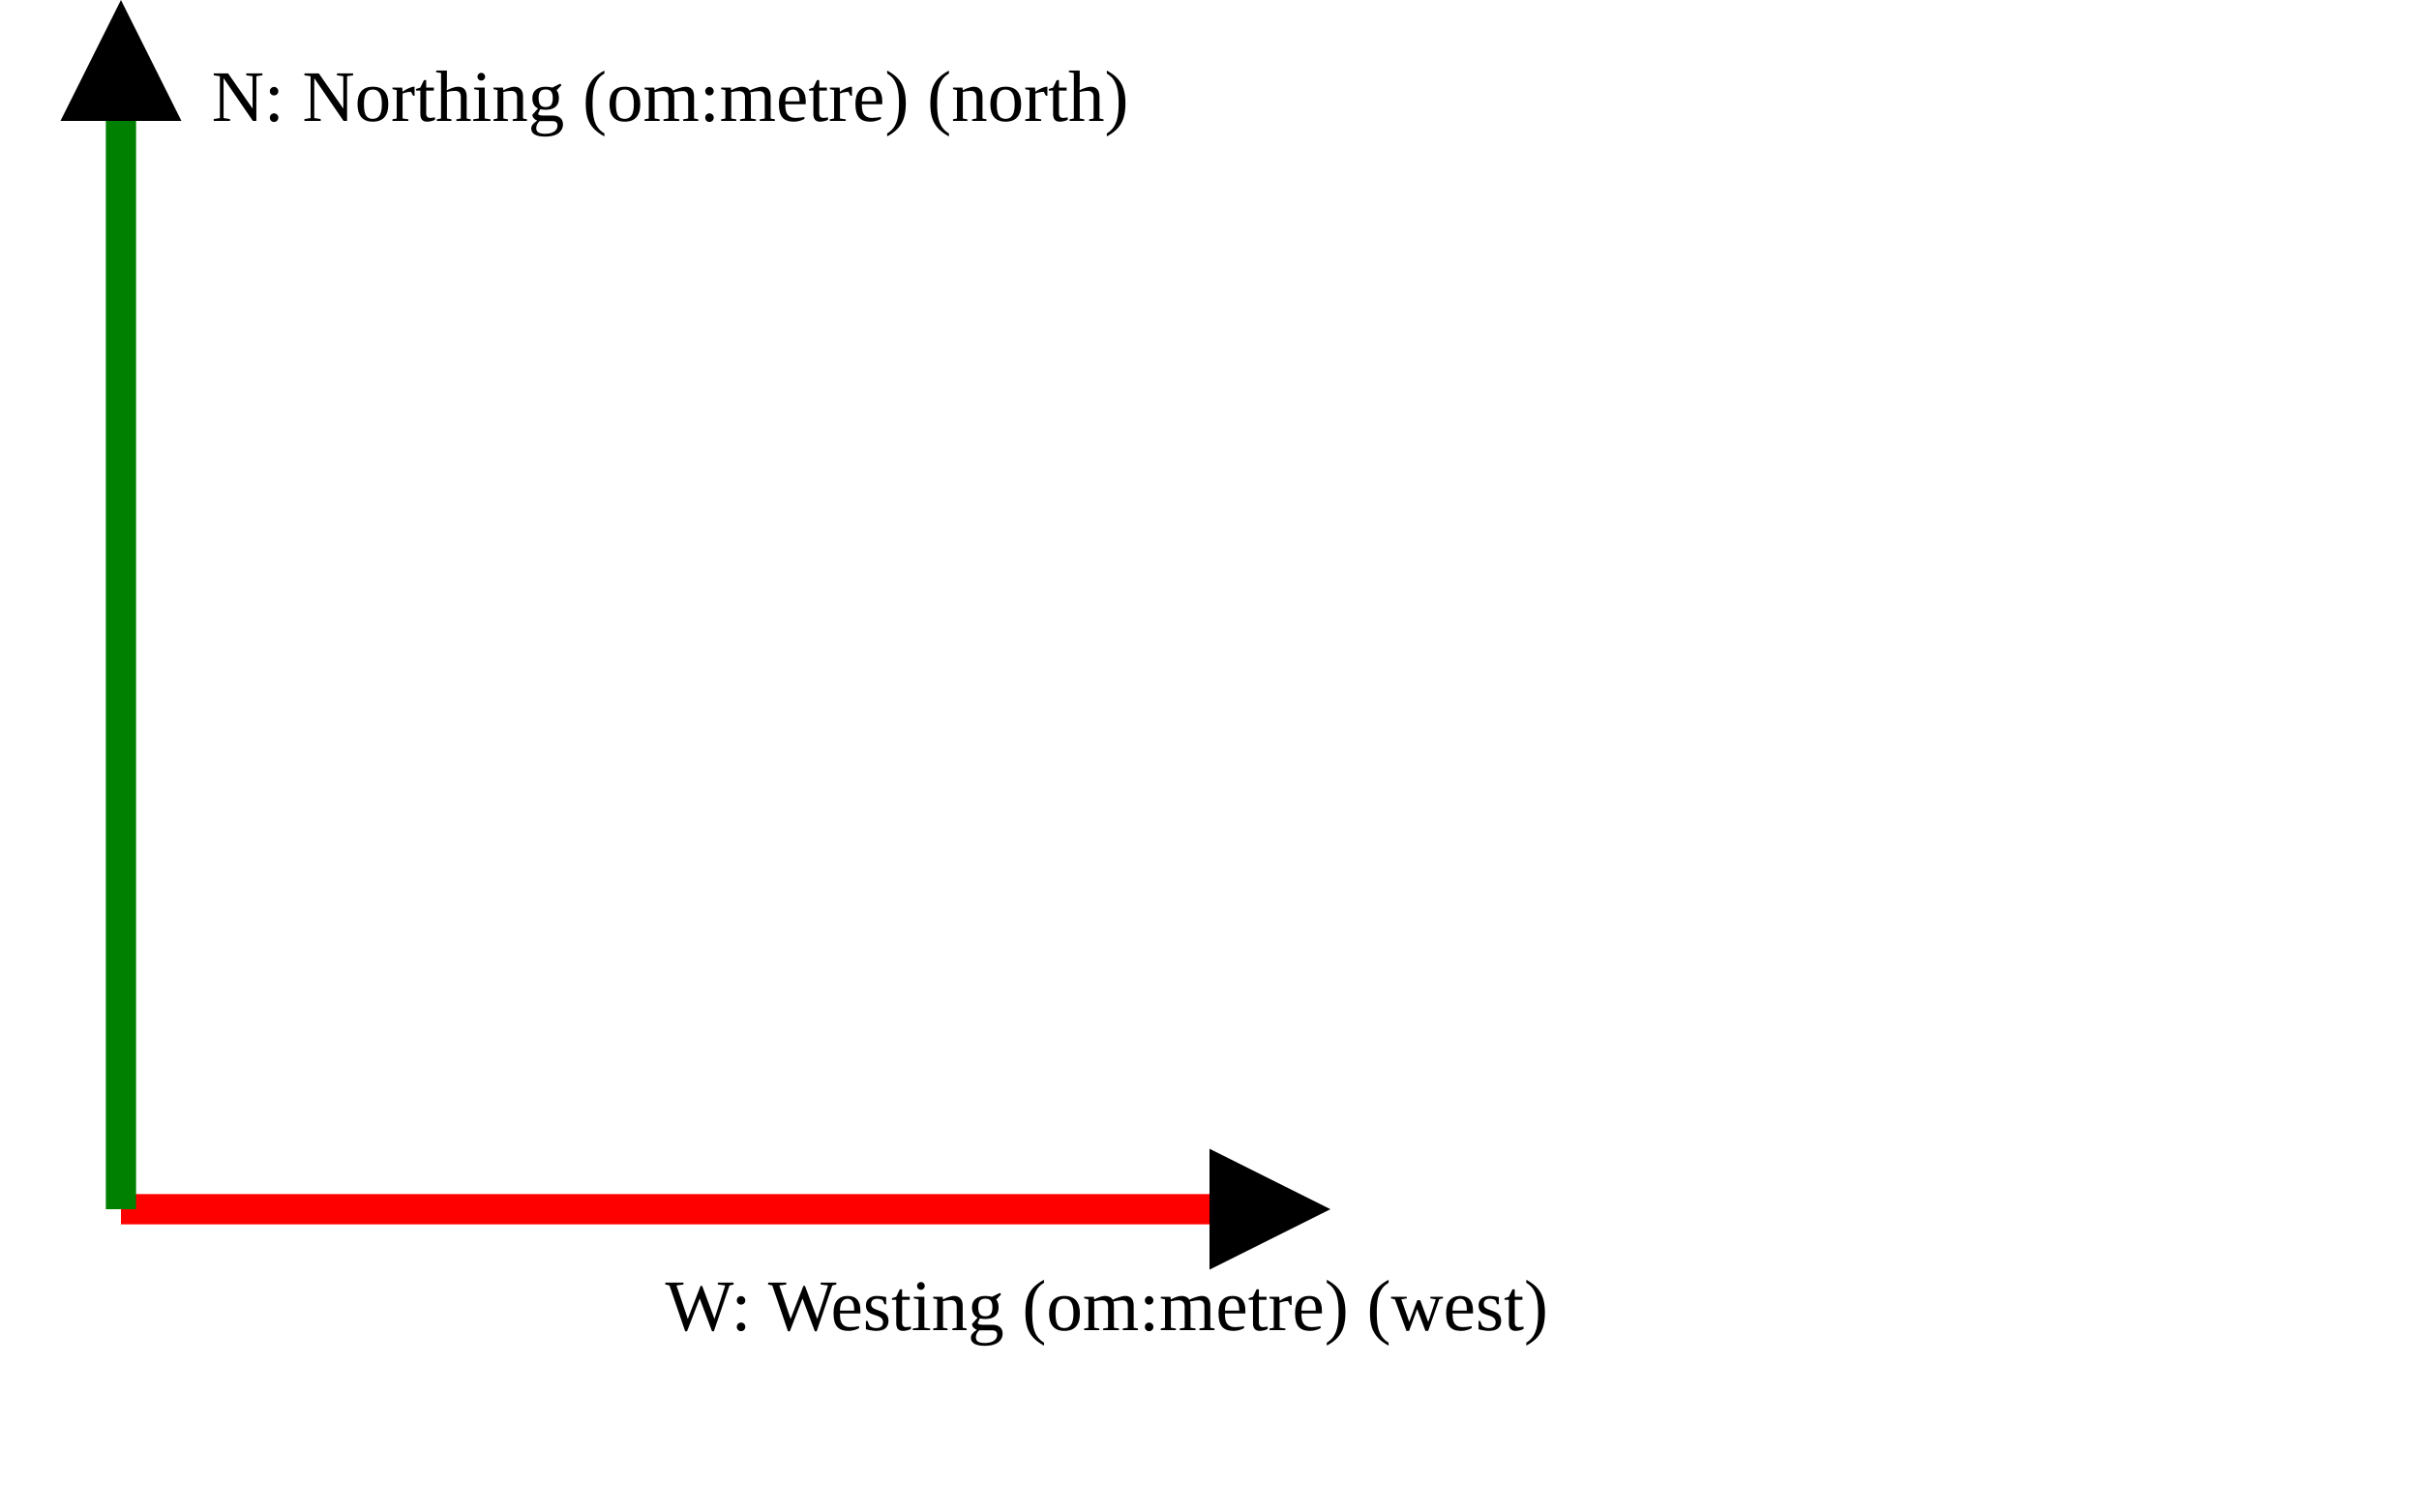
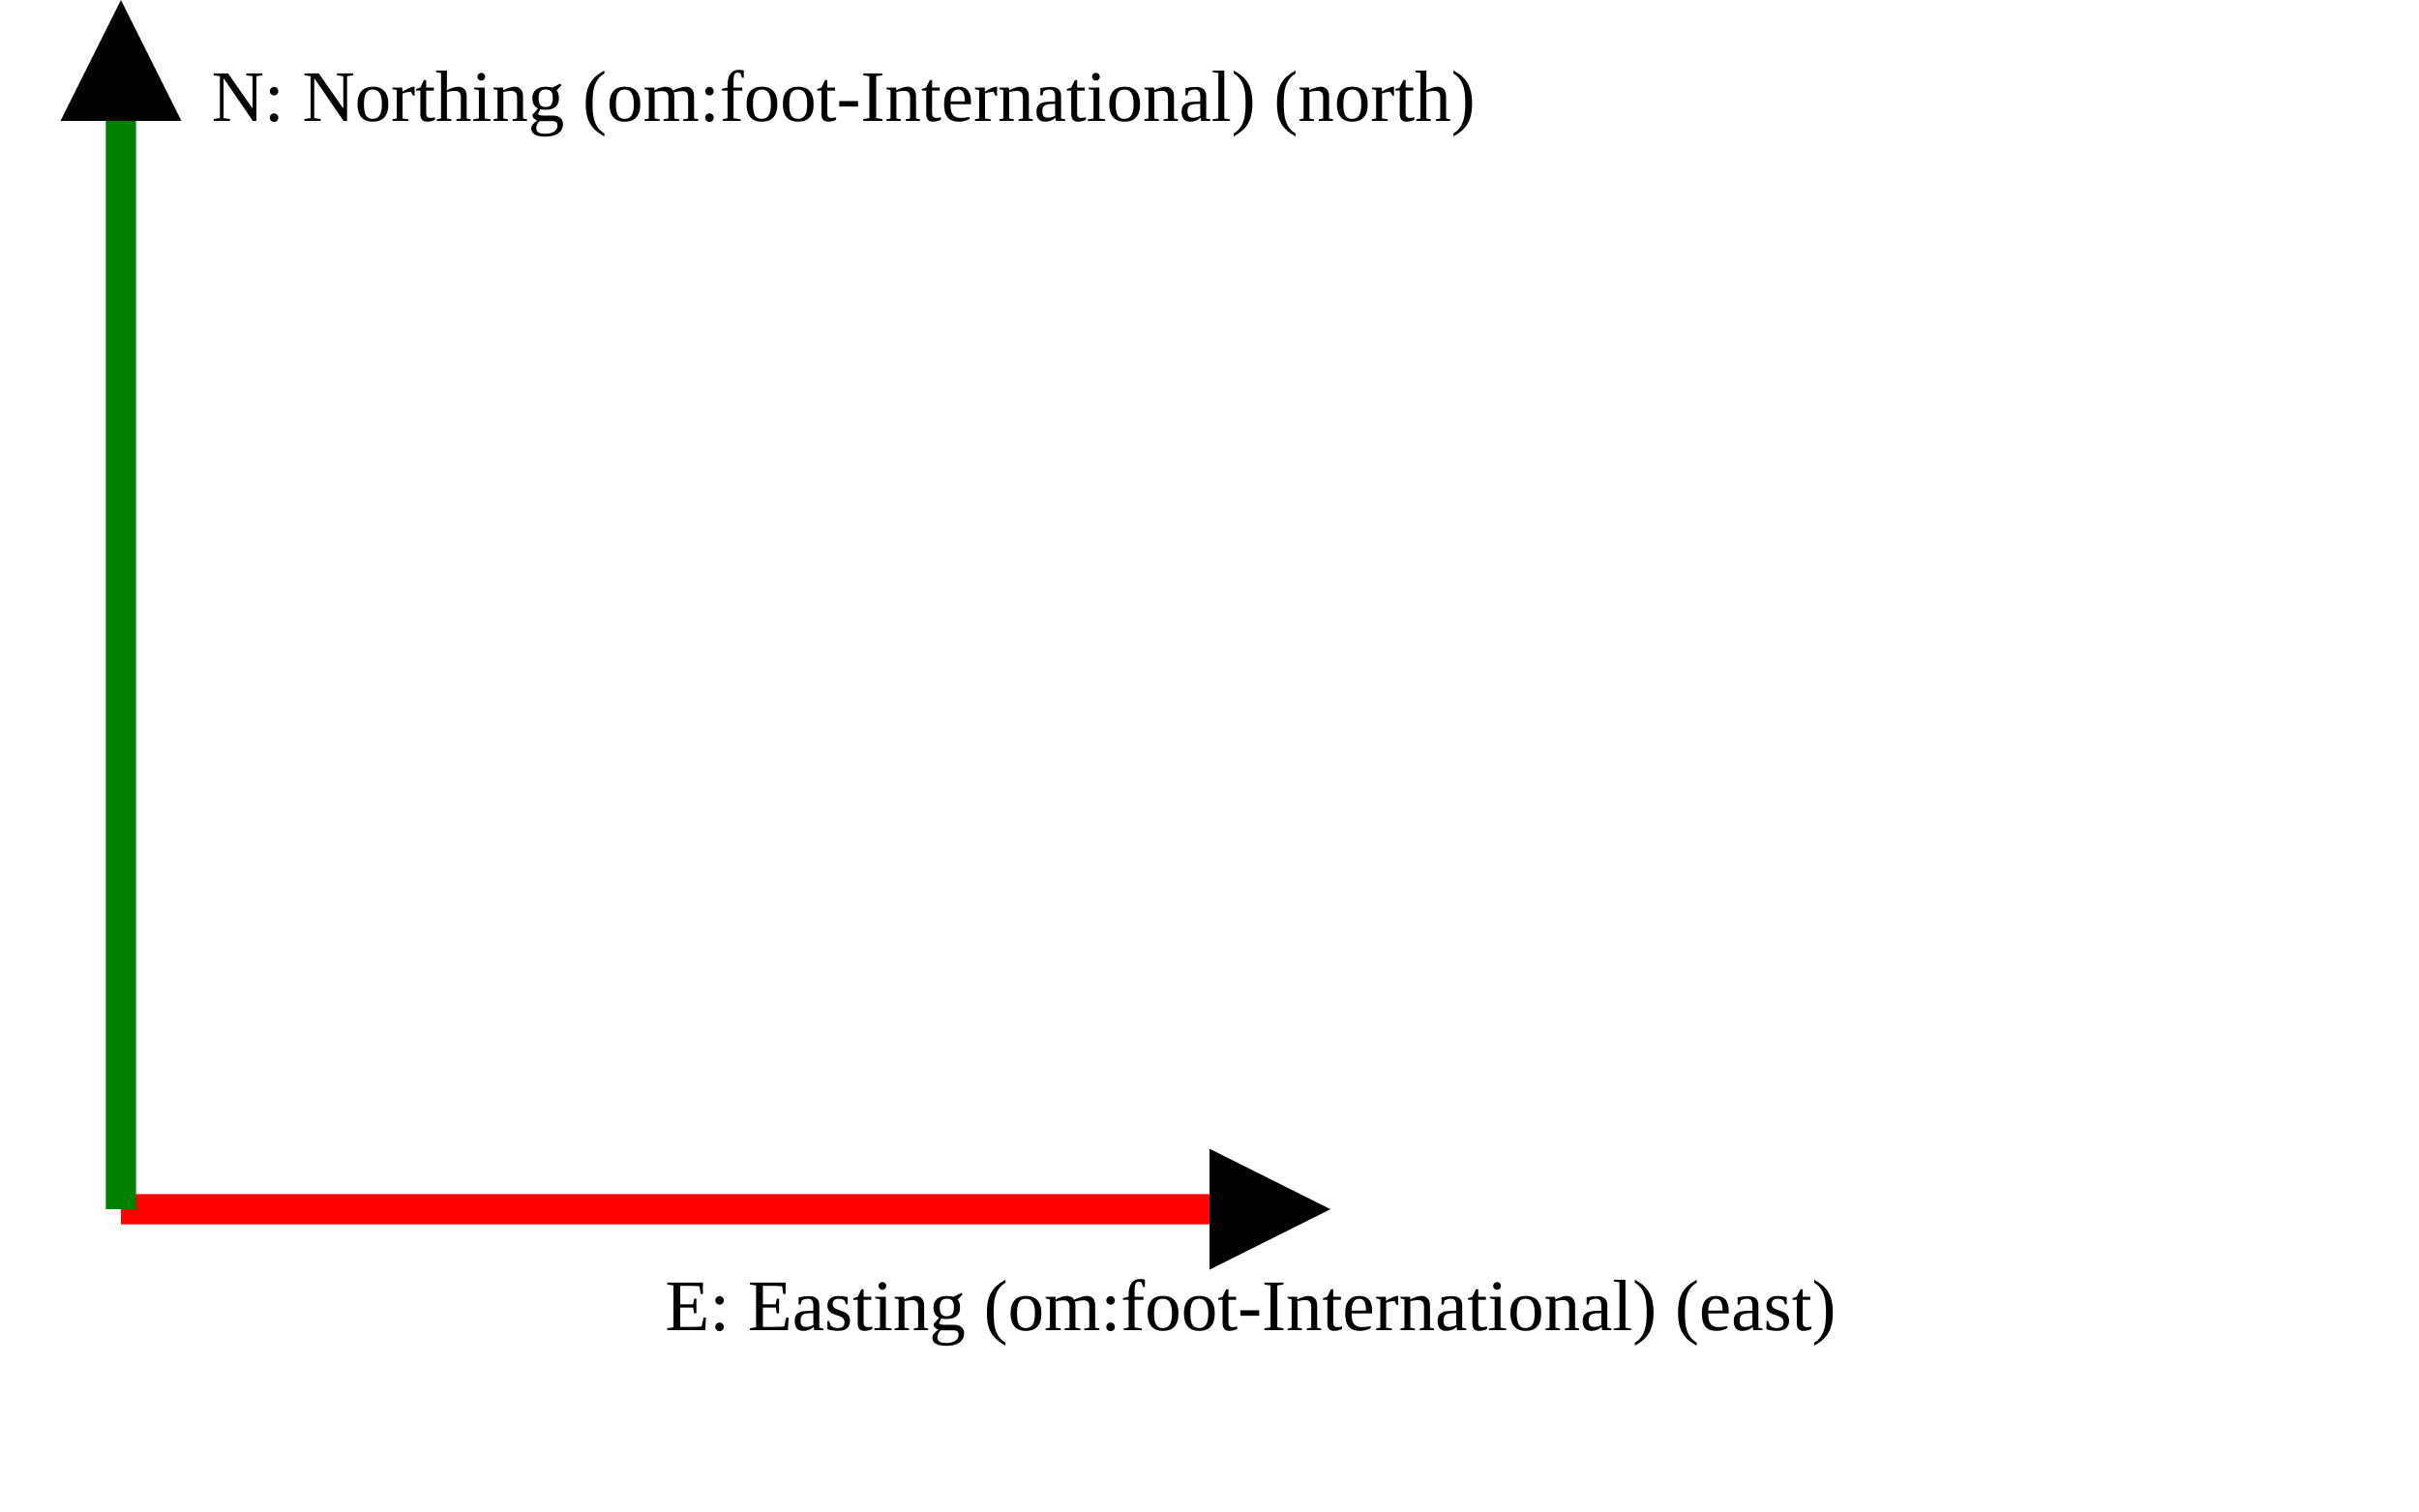
<svg xmlns="http://www.w3.org/2000/svg" version="1.1" width="400" height="250" viewbox="0 0 375 220">
  <defs>
    <marker id="arrowhead" markerWidth="10" markerHeight="7" refX="0" refY="2" orient="auto">
      <polygon points="0 0, 4 2, 0 4" />
    </marker>
  </defs>
  <line x1="20" y1="200" x2="200" y2="200" stroke="red" stroke-width="5" marker-end="url(#arrowhead)" />
-   <text x="110" y="220" class="small">W: Westing (om:metre) (west)</text>
+   <text x="110" y="220" class="small">E: Easting (om:foot-International) (east)</text>
  <line x1="20" y1="200" x2="20" y2="20" stroke="green" stroke-width="5" marker-end="url(#arrowhead)" />
-   <text x="35" y="20" class="small">N: Northing (om:metre) (north)</text>
+   <text x="35" y="20" class="small">N: Northing (om:foot-International) (north)</text>
</svg>
